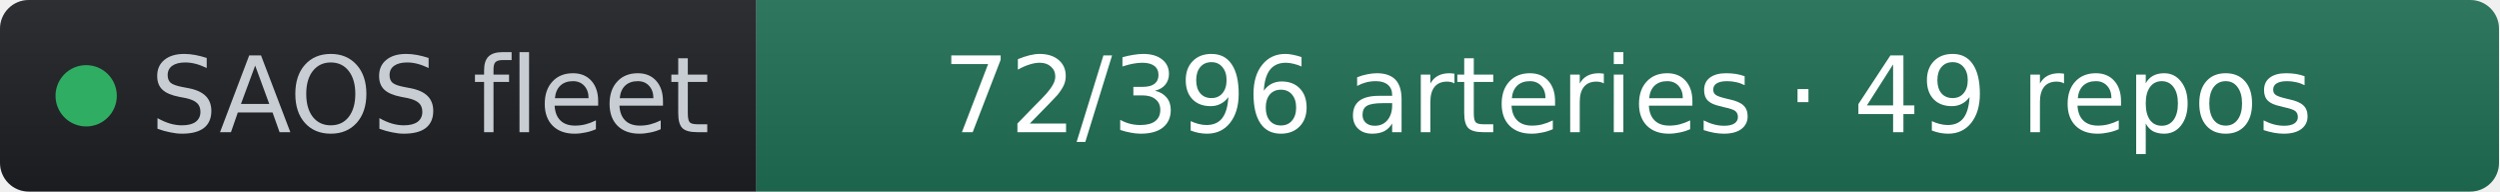
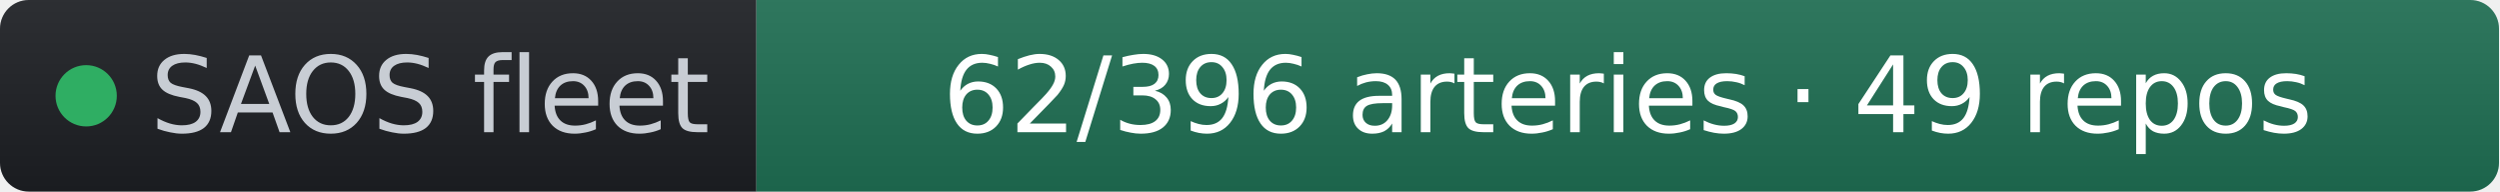
- <svg xmlns="http://www.w3.org/2000/svg" width="261" height="20" role="img" aria-label="SAOS fleet: 72/396 arteries · 49 repos" viewBox="0 0 261 20" font-family="Verdana,Geneva,DejaVu Sans,sans-serif">
+ <svg xmlns="http://www.w3.org/2000/svg" width="261" height="20" role="img" aria-label="SAOS fleet: 62/396 arteries · 49 repos" viewBox="0 0 261 20" font-family="Verdana,Geneva,DejaVu Sans,sans-serif">
  <linearGradient id="s" x2="0" y2="100%">
    <stop offset="0" stop-color="#bbb" stop-opacity=".1" />
    <stop offset="1" stop-opacity=".1" />
  </linearGradient>
  <clipPath id="r">
    <rect width="261" height="20" rx="3" fill="#fff" />
  </clipPath>
  <g clip-path="url(#r)">
    <rect width="79" height="20" fill="#1d1f24" />
    <rect x="79" width="182" height="20" fill="#1f6f54" />
    <rect width="261" height="20" fill="url(#s)" />
  </g>
  <g fill="#fff" text-anchor="middle" font-size="11">
    <circle cx="9" cy="10" r="3.2" fill="#2fae63" />
    <text x="15.7" y="13.8" fill="#c8cdd4" text-anchor="start">SAOS fleet</text>
-     <text x="170" y="13.8" fill="#ffffff">72/396 arteries · 49 repos</text>
+     <text x="170" y="13.8" fill="#ffffff">62/396 arteries · 49 repos</text>
  </g>
</svg>
